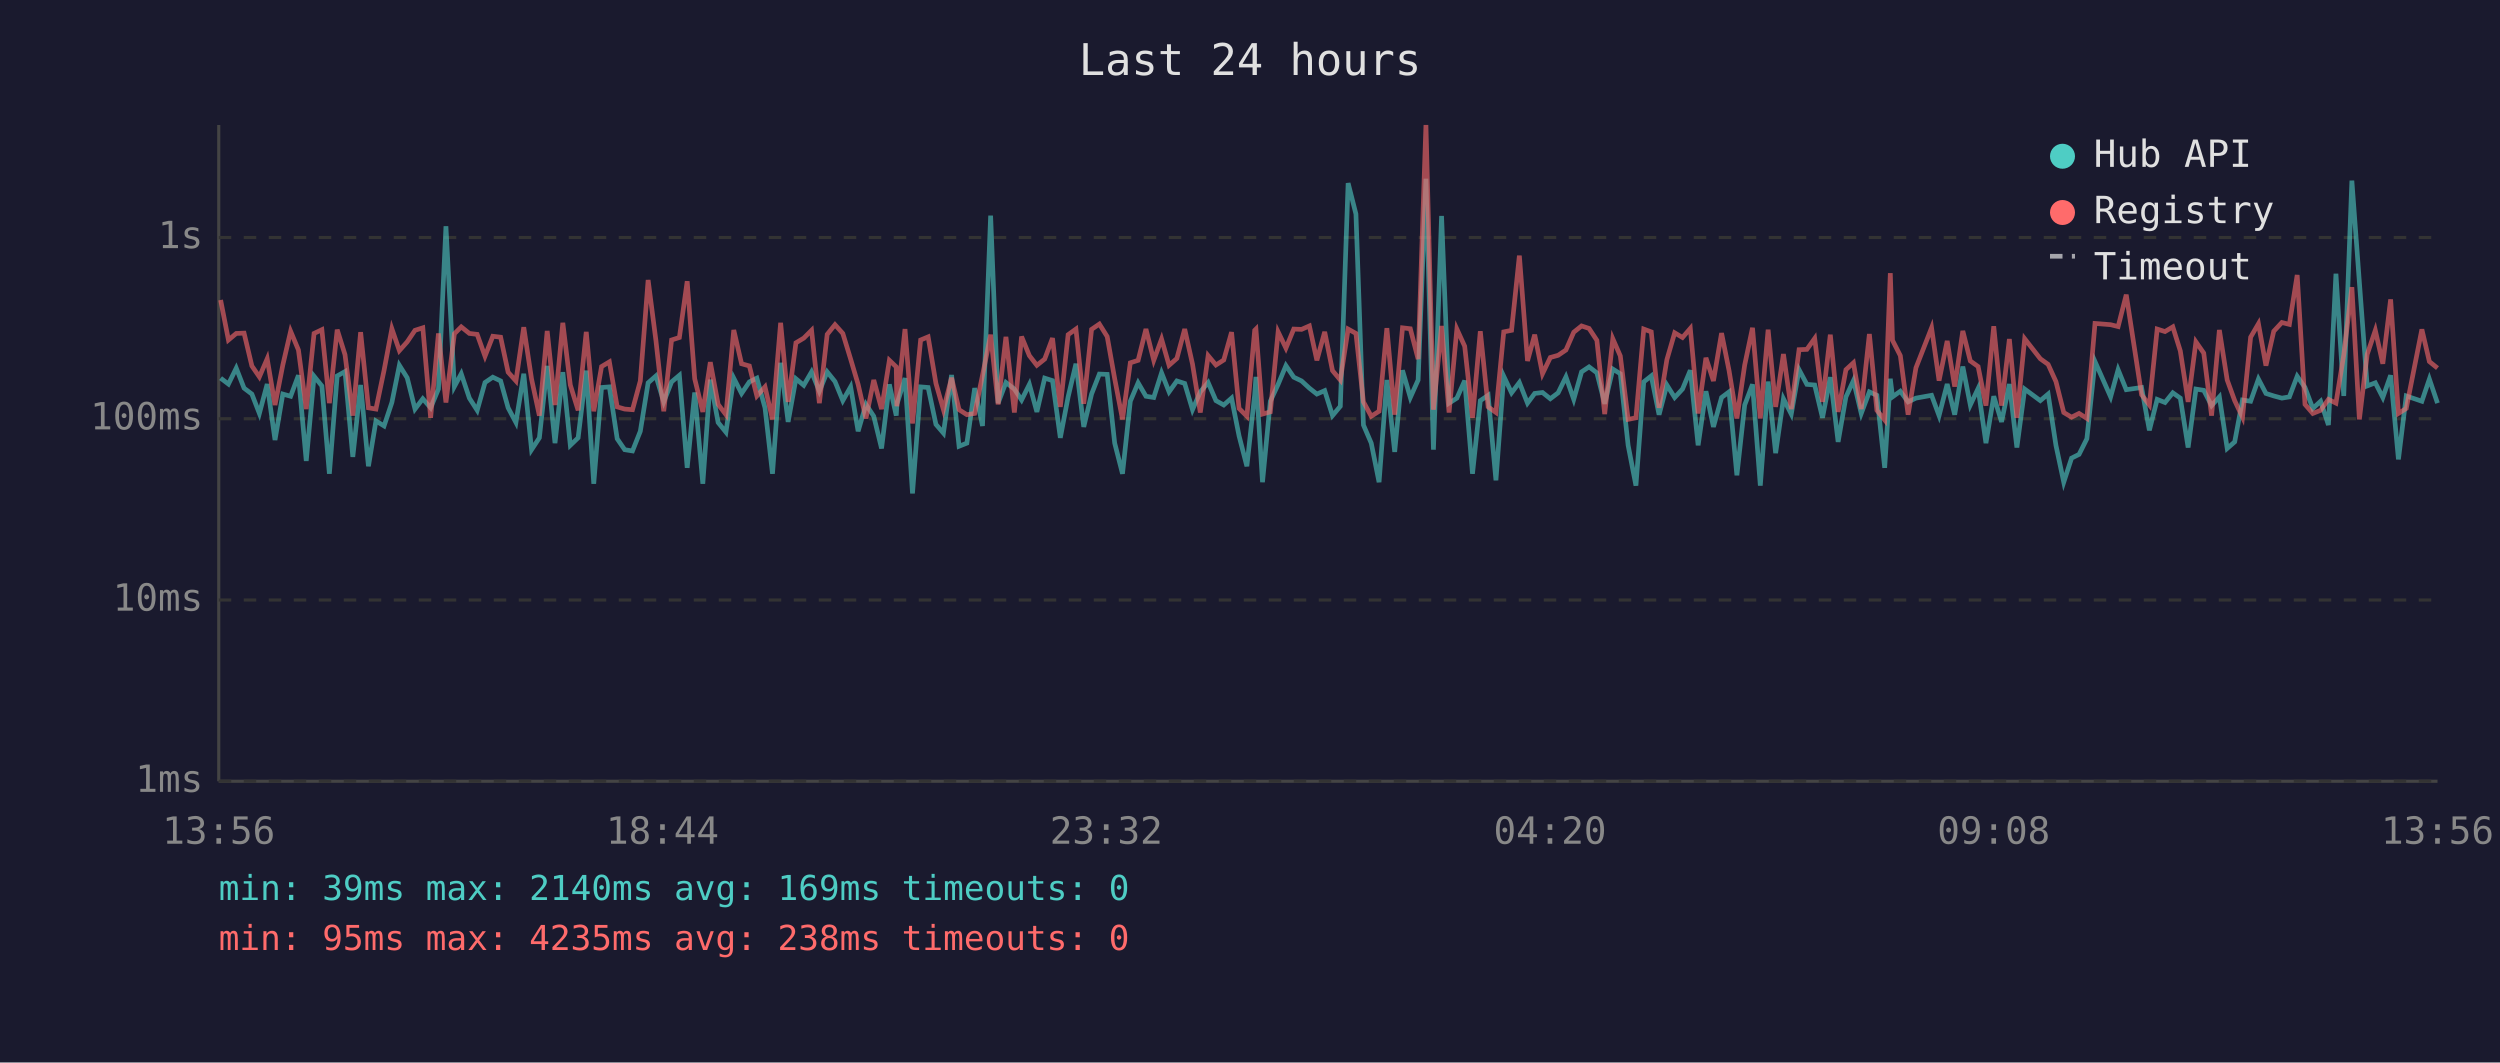
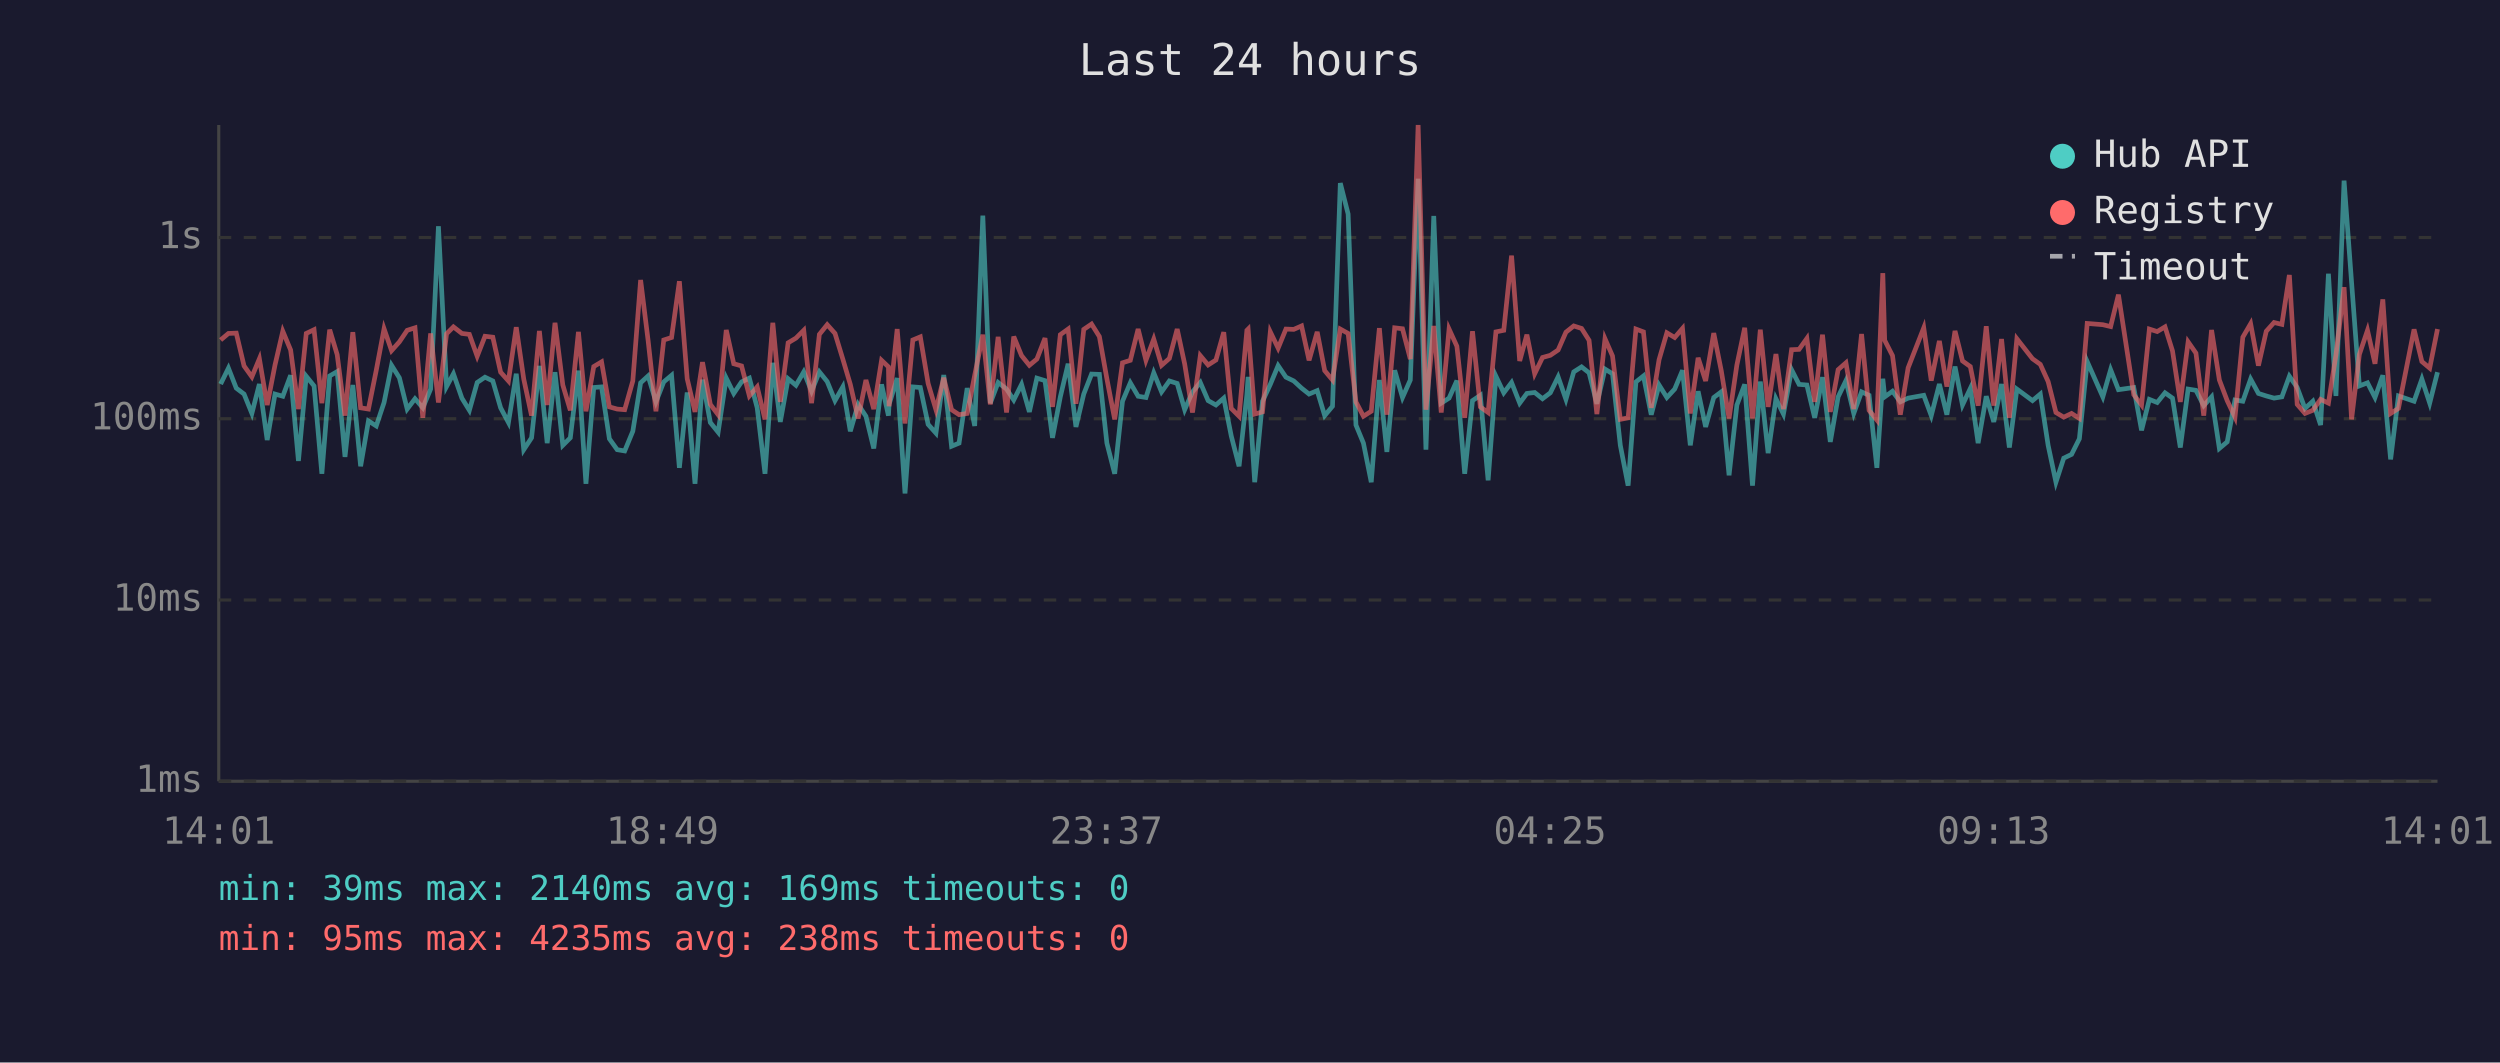
<svg xmlns="http://www.w3.org/2000/svg" viewBox="0 0 800 340" font-family="monospace" font-size="12">
  <rect width="800" height="340" fill="#1a1a2e" />
  <text x="400" y="24" fill="#e0e0e0" font-size="14" text-anchor="middle">Last 24 hours</text>
  <line x1="70" y1="40" x2="70" y2="250" stroke="#444" stroke-width="1" />
  <line x1="70" y1="250" x2="780" y2="250" stroke="#444" stroke-width="1" />
  <line x1="70" y1="250" x2="780" y2="250" stroke="#333" stroke-width="1" stroke-dasharray="4" />
  <text x="65" y="250" fill="#888" text-anchor="end" dominant-baseline="middle">1ms</text>
  <line x1="70" y1="192" x2="780" y2="192" stroke="#333" stroke-width="1" stroke-dasharray="4" />
  <text x="65" y="192" fill="#888" text-anchor="end" dominant-baseline="middle">10ms</text>
  <line x1="70" y1="134" x2="780" y2="134" stroke="#333" stroke-width="1" stroke-dasharray="4" />
  <text x="65" y="134" fill="#888" text-anchor="end" dominant-baseline="middle">100ms</text>
  <line x1="70" y1="76" x2="780" y2="76" stroke="#333" stroke-width="1" stroke-dasharray="4" />
  <text x="65" y="76" fill="#888" text-anchor="end" dominant-baseline="middle">1s</text>
-   <text x="70" y="270" fill="#888" text-anchor="middle">13:56</text>
-   <text x="212" y="270" fill="#888" text-anchor="middle">18:44</text>
-   <text x="354" y="270" fill="#888" text-anchor="middle">23:32</text>
-   <text x="496" y="270" fill="#888" text-anchor="middle">04:20</text>
-   <text x="638" y="270" fill="#888" text-anchor="middle">09:08</text>
-   <text x="780" y="270" fill="#888" text-anchor="middle">13:56</text>
-   <polyline points="70.6,121.0 73.1,122.9 75.6,117.8 78.1,124.2 80.6,126.1 83.0,132.3 85.5,122.9 88.0,140.8 90.5,126.1 93.0,126.8 95.5,120.1 98.0,147.5 100.5,120.4 103.0,123.5 105.4,151.6 107.9,120.3 110.4,118.9 112.9,146.2 115.4,123.2 117.9,149.2 120.3,134.7 122.9,136.3 125.4,128.8 127.8,116.9 130.3,120.9 132.8,130.9 135.3,127.6 137.8,130.5 140.3,124.5 142.7,72.4 145.4,123.7 147.6,119.6 150.2,127.4 152.7,131.3 155.2,122.4 157.7,120.7 160.2,121.9 162.6,130.5 165.1,135.2 167.6,119.6 170.1,143.9 172.6,140.1 175.1,117.1 177.6,141.8 180.1,119.1 182.5,142.5 185.0,140.1 187.6,118.6 190.0,154.8 192.5,124.0 195.0,123.8 197.5,140.4 199.9,143.9 202.4,144.3 204.9,138.0 207.4,122.5 209.9,120.3 212.4,128.6 214.9,122.2 217.4,120.1 219.9,149.7 222.3,125.6 224.9,154.8 227.3,121.5 229.8,135.2 232.3,138.3 234.8,121.0 237.3,125.9 239.8,122.2 242.2,121.0 244.8,130.5 247.2,151.6 249.8,116.1 252.2,135.0 254.7,121.2 257.2,123.3 259.7,119.0 262.2,125.2 264.7,119.0 267.2,122.1 269.7,128.2 272.2,123.8 274.6,138.0 277.1,129.4 279.6,133.2 282.1,143.5 284.6,123.0 286.8,133.0 287.0,129.4 289.6,121.0 292.0,157.9 294.6,123.8 297.0,124.0 299.5,135.8 301.9,138.6 304.5,120.0 306.9,142.8 309.4,141.8 311.9,124.2 314.4,136.3 317.0,69.0 319.4,129.0 321.9,122.4 324.6,124.5 326.9,128.0 329.4,123.0 331.8,131.8 334.3,121.0 336.8,121.8 339.3,140.1 341.8,127.0 344.3,116.4 346.8,136.6 349.3,126.1 351.8,119.7 354.3,119.8 356.7,141.8 359.2,151.6 361.7,128.4 364.2,122.5 366.7,126.8 369.2,127.2 371.7,119.3 374.1,125.4 376.6,121.9 379.1,122.7 381.6,131.1 384.1,125.4 386.6,122.4 389.1,128.2 391.6,129.6 394.1,127.4 396.5,139.5 399.0,149.2 401.5,126.3 401.9,120.6 404.0,154.3 406.5,128.4 409.0,123.0 411.5,117.0 414.0,120.7 416.5,121.9 419.0,124.2 421.4,126.1 423.9,125.0 426.4,133.0 428.9,130.0 431.4,58.6 433.9,68.5 436.3,136.0 438.8,141.8 441.3,154.3 443.8,121.6 446.3,144.6 448.8,118.5 451.3,127.2 453.8,121.6 456.3,57.2 458.7,143.9 461.3,69.1 463.7,129.0 466.2,127.4 468.7,121.8 471.2,151.6 473.7,128.2 476.2,126.5 478.7,153.7 481.2,120.4 483.7,125.7 486.2,122.4 488.8,129.0 491.1,125.9 493.6,125.6 496.1,127.6 498.6,125.7 501.1,120.6 503.6,127.8 506.1,119.0 508.5,117.4 511.0,119.3 513.5,129.2 516.1,118.1 518.5,119.6 521.0,142.5 523.5,155.4 526.0,122.2 528.4,120.3 530.9,132.7 533.4,123.2 535.9,127.2 538.4,124.5 540.9,118.5 543.4,142.5 545.9,125.2 548.3,136.6 550.9,127.2 553.3,125.4 555.8,152.1 558.3,129.6 560.8,123.0 563.3,155.4 565.8,122.1 568.2,145.0 570.7,127.6 573.2,132.5 575.7,118.3 578.2,123.0 580.7,123.2 583.2,133.7 585.7,120.7 588.2,141.4 590.7,127.0 593.1,121.8 595.6,132.3 598.2,125.4 600.6,126.5 603.1,149.7 604.9,121.2 605.6,127.0 608.1,125.2 610.6,128.6 613.1,127.4 618.1,126.5 620.5,133.0 623.1,122.9 625.5,132.7 628.1,117.3 630.5,129.6 633.0,124.3 635.5,141.8 638.0,126.8 640.5,135.0 643.0,122.9 645.4,143.2 647.9,124.5 652.9,128.2 655.4,126.1 657.9,142.5 660.4,154.3 662.9,146.6 665.3,145.4 667.8,140.4 670.4,115.7 675.4,127.0 677.8,118.3 680.4,124.7 685.3,124.0 687.8,137.7 690.3,127.8 692.8,128.8 695.3,125.7 697.7,127.4 700.2,143.2 702.7,124.5 705.2,124.9 707.7,129.8 710.2,127.0 712.7,143.5 715.1,141.4 717.6,128.0 720.2,128.4 722.7,121.3 725.1,125.9 727.6,126.7 730.2,127.4 732.6,127.0 735.1,120.4 737.6,124.0 740.1,130.7 742.6,128.4 745.1,136.0 747.5,87.6 750.0,126.7 752.6,57.8 755.0,90.3 757.5,123.5 760.1,122.5 762.5,127.2 765.0,120.1 767.5,147.0 770.0,126.7 775.0,128.4 777.4,121.3 780.0,129.0" fill="none" stroke="#4ecdc4" stroke-width="1.5" opacity="0.6" />
-   <polyline points="70.6,96.0 73.1,108.8 75.6,106.7 78.1,106.6 80.6,117.1 83.0,120.6 85.5,114.8 88.0,129.6 90.5,116.8 93.0,106.0 95.5,112.0 98.0,130.9 100.5,106.7 103.0,105.5 105.4,129.0 107.9,105.5 110.4,113.5 112.9,133.0 115.4,106.3 117.9,130.5 120.3,130.9 122.9,118.5 125.4,105.2 127.8,112.2 130.3,109.4 132.8,105.7 135.3,104.9 137.8,133.7 140.3,106.7 142.7,128.8 145.4,106.8 147.6,104.6 150.2,106.7 152.7,107.0 155.2,114.0 157.7,107.6 160.2,107.9 162.6,119.1 165.1,121.9 167.6,104.7 170.1,121.3 172.6,133.0 175.1,105.9 177.6,129.6 180.1,103.3 182.5,123.2 185.0,131.3 187.6,106.2 190.0,131.6 192.5,117.3 195.0,115.8 197.5,130.2 199.9,130.9 202.4,131.1 204.9,121.9 207.4,89.6 209.9,109.0 212.4,131.6 214.9,108.8 217.4,108.0 219.9,90.0 222.3,121.2 224.9,131.8 227.3,115.9 229.8,129.4 232.3,132.7 234.8,105.6 237.3,116.4 239.8,117.1 242.2,126.7 244.8,123.8 247.2,134.2 249.8,103.3 252.2,128.6 254.7,109.7 257.2,108.2 259.7,105.7 262.2,129.0 264.7,107.0 267.2,103.9 269.7,106.7 272.2,114.9 274.6,123.0 277.1,133.9 279.6,121.6 282.1,130.9 284.6,115.3 286.8,117.4 287.0,130.0 289.6,105.3 292.0,135.5 294.6,108.8 297.0,107.8 299.5,122.7 301.9,131.1 304.5,120.9 306.9,131.1 309.4,132.7 311.9,132.3 314.4,120.1 317.0,107.1 319.4,129.4 321.9,107.8 324.6,132.0 326.9,107.7 329.4,113.8 331.8,116.9 334.3,114.9 336.8,108.2 339.3,130.2 341.8,107.1 344.3,105.3 346.8,129.2 349.3,105.4 351.8,103.7 354.3,107.7 356.7,121.2 359.2,134.2 361.7,116.1 364.2,115.3 366.7,105.3 369.2,115.3 371.7,108.5 374.1,116.9 376.6,114.7 379.1,105.3 381.6,116.5 384.1,132.0 386.6,113.8 389.1,116.8 391.6,115.2 394.1,106.3 396.5,130.7 399.0,133.2 401.5,105.7 401.9,105.3 404.0,132.5 406.5,131.8 409.0,106.2 411.5,111.4 414.0,105.3 416.5,105.4 419.0,104.3 421.4,115.3 423.9,106.2 426.4,118.6 428.9,121.6 431.4,105.3 433.9,106.7 436.3,128.6 438.8,133.2 441.3,131.6 443.8,105.0 446.3,132.7 448.8,104.9 451.3,105.2 453.8,114.9 456.3,40.0 458.7,131.1 461.3,104.3 463.7,132.0 466.2,105.3 468.7,110.8 471.2,133.7 473.7,106.0 476.2,130.2 478.7,132.0 481.2,106.2 483.7,105.7 486.2,81.8 488.8,115.5 491.1,107.1 493.6,119.6 496.1,114.4 498.6,113.7 501.1,112.0 503.6,106.3 506.1,104.3 508.5,105.1 511.0,108.9 513.5,132.5 516.1,108.4 518.5,113.9 521.0,134.2 523.5,133.7 526.0,105.3 528.4,106.2 530.9,130.5 533.4,115.1 535.9,106.5 538.4,108.0 540.9,105.1 543.4,132.3 545.9,114.5 548.3,121.9 550.9,106.6 553.3,118.6 555.8,133.9 558.3,116.8 560.8,104.9 563.3,133.9 565.8,105.5 568.2,130.2 570.7,113.3 573.2,130.9 575.7,111.9 578.2,111.8 580.7,108.3 583.2,128.6 585.7,107.1 588.2,131.8 590.7,118.3 593.1,116.1 595.6,130.9 598.2,106.9 600.6,131.3 603.1,134.4 604.9,87.4 605.6,108.9 608.1,113.8 610.6,132.7 613.1,117.7 618.1,104.9 620.5,121.8 623.1,109.1 625.5,123.7 628.1,105.9 630.5,115.5 633.0,117.3 635.5,129.8 638.0,104.4 640.5,129.8 643.0,108.5 645.4,133.7 647.9,108.4 652.9,114.8 655.4,116.6 657.9,122.1 660.4,132.0 662.9,133.5 665.3,132.3 667.8,133.9 670.4,103.5 675.4,103.9 677.8,104.5 680.4,94.3 685.3,126.3 687.8,129.6 690.3,105.3 692.8,106.1 695.3,104.6 697.7,112.3 700.2,128.6 702.7,109.4 705.2,113.0 707.7,133.0 710.2,105.6 712.7,121.6 715.1,128.2 717.6,133.5 720.2,107.9 722.7,103.6 725.1,117.0 727.6,106.0 730.2,103.2 732.6,103.8 735.1,88.0 737.6,129.4 740.1,132.3 742.6,131.3 745.1,127.8 747.5,129.0 750.0,113.6 752.6,91.9 755.0,134.2 757.5,113.4 760.1,105.7 762.5,116.4 765.0,95.8 767.5,132.3 770.0,130.7 775.0,105.4 777.4,115.7 780.0,117.8" fill="none" stroke="#ff6b6b" stroke-width="1.5" opacity="0.6" />
+   <text x="70" y="270" fill="#888" text-anchor="middle">14:01</text>
+   <text x="212" y="270" fill="#888" text-anchor="middle">18:49</text>
+   <text x="354" y="270" fill="#888" text-anchor="middle">23:37</text>
+   <text x="496" y="270" fill="#888" text-anchor="middle">04:25</text>
+   <text x="638" y="270" fill="#888" text-anchor="middle">09:13</text>
+   <text x="780" y="270" fill="#888" text-anchor="middle">14:01</text>
+   <polyline points="70.6,122.9 73.1,117.8 75.6,124.2 78.1,126.1 80.6,132.3 83.0,122.9 85.5,140.8 88.0,126.1 90.5,126.8 93.0,120.1 95.5,147.5 98.0,120.4 100.5,123.5 103.0,151.6 105.5,120.3 107.9,118.9 110.4,146.2 112.9,123.2 115.4,149.2 117.9,134.7 120.4,136.3 122.9,128.8 125.3,116.9 127.8,120.9 130.3,130.9 132.8,127.6 135.3,130.5 137.8,124.5 140.3,72.4 142.9,123.7 145.1,119.6 147.8,127.4 150.2,131.3 152.7,122.4 155.2,120.7 157.7,121.9 160.2,130.5 162.7,135.2 165.2,119.6 167.6,143.9 170.1,140.1 172.6,117.1 175.1,141.8 177.6,119.1 180.1,142.5 182.5,140.1 185.1,118.6 187.5,154.8 190.0,124.0 192.5,123.8 195.0,140.4 197.5,143.9 199.9,144.3 202.5,138.0 205.0,122.5 207.4,120.3 209.9,128.6 212.4,122.2 214.9,120.1 217.4,149.7 219.9,125.6 222.4,154.8 224.8,121.5 227.3,135.2 229.8,138.3 232.4,121.0 234.8,125.9 237.3,122.2 239.8,121.0 242.3,130.5 244.8,151.6 247.3,116.1 249.7,135.0 252.2,121.2 254.7,123.3 257.2,119.0 259.7,125.2 262.2,119.0 264.7,122.1 267.2,128.2 269.7,123.8 272.1,138.0 274.6,129.4 277.1,133.2 279.6,143.5 282.1,123.0 284.3,133.0 284.5,129.4 287.1,121.0 289.6,157.9 292.1,123.8 294.5,124.0 297.0,135.8 299.5,138.6 302.0,120.0 304.5,142.8 306.9,141.8 309.5,124.2 311.9,136.3 314.5,69.0 316.9,129.0 319.4,122.4 322.1,124.5 324.4,128.0 326.9,123.0 329.4,131.8 331.8,121.0 334.4,121.8 336.8,140.1 339.3,127.0 341.8,116.4 344.3,136.6 346.8,126.1 349.3,119.7 351.8,119.8 354.2,141.8 356.7,151.6 359.2,128.4 361.7,122.5 364.2,126.8 366.7,127.2 369.2,119.3 371.7,125.4 374.2,121.9 376.7,122.7 379.1,131.1 381.6,125.4 384.1,122.4 386.6,128.2 389.1,129.6 391.6,127.4 394.0,139.5 396.5,149.2 399.0,126.3 399.4,120.6 401.5,154.3 404.0,128.4 406.5,123.0 409.0,117.0 411.5,120.7 414.0,121.9 416.5,124.2 418.9,126.1 421.5,125.0 423.9,133.0 426.4,130.0 428.9,58.6 431.4,68.5 433.9,136.0 436.3,141.8 438.8,154.3 441.4,121.6 443.8,144.6 446.3,118.5 448.8,127.2 451.3,121.6 453.8,57.2 456.3,143.9 458.8,69.1 461.2,129.0 463.7,127.4 466.2,121.8 468.7,151.6 471.2,128.2 473.7,126.5 476.2,153.7 478.7,120.4 481.2,125.7 483.7,122.4 486.3,129.0 488.6,125.9 491.1,125.6 493.6,127.6 496.1,125.7 498.6,120.6 501.1,127.8 503.6,119.0 506.1,117.4 508.5,119.3 511.0,129.2 513.6,118.1 516.0,119.6 518.5,142.5 521.0,155.4 523.5,122.2 525.9,120.3 528.4,132.7 530.9,123.2 533.4,127.2 535.9,124.5 538.4,118.5 540.9,142.5 543.4,125.2 545.8,136.6 548.4,127.2 550.8,125.4 553.3,152.1 555.8,129.6 558.3,123.0 560.8,155.4 563.3,122.1 565.8,145.0 568.3,127.6 570.7,132.5 573.3,118.3 575.7,123.0 578.2,123.2 580.7,133.7 583.2,120.7 585.7,141.4 588.2,127.0 590.7,121.8 593.2,132.3 595.7,125.4 598.1,126.5 600.6,149.7 602.5,121.2 603.1,127.0 605.6,125.2 608.1,128.6 610.6,127.4 615.6,126.5 618.0,133.0 620.6,122.9 623.0,132.7 625.6,117.3 628.0,129.6 630.5,124.3 633.0,141.8 635.6,126.8 638.0,135.0 640.5,122.9 643.0,143.2 645.4,124.5 650.4,128.2 652.9,126.1 655.4,142.5 657.9,154.3 660.4,146.6 662.9,145.4 665.4,140.4 667.9,115.7 672.9,127.0 675.4,118.3 677.9,124.7 682.8,124.0 685.3,137.7 687.8,127.8 690.3,128.8 692.8,125.7 695.2,127.4 697.7,143.2 700.2,124.5 702.7,124.9 705.2,129.8 707.7,127.0 710.2,143.5 712.7,141.4 715.2,128.0 717.7,128.4 720.2,121.3 722.7,125.9 725.2,126.7 727.7,127.4 730.2,127.0 732.6,120.4 735.1,124.0 737.6,130.7 740.1,128.4 742.6,136.0 745.1,87.6 747.5,126.7 750.1,57.8 752.5,90.3 755.0,123.5 757.6,122.5 760.0,127.2 762.5,120.1 765.0,147.0 767.5,126.7 772.5,128.4 775.0,121.3 777.5,129.0 780.0,119.1" fill="none" stroke="#4ecdc4" stroke-width="1.5" opacity="0.6" />
+   <polyline points="70.6,108.8 73.1,106.7 75.6,106.6 78.1,117.1 80.6,120.6 83.0,114.8 85.5,129.6 88.0,116.8 90.5,106.0 93.0,112.0 95.5,130.9 98.0,106.7 100.5,105.5 103.0,129.0 105.5,105.5 107.9,113.5 110.4,133.0 112.9,106.3 115.4,130.5 117.9,130.9 120.4,118.5 122.9,105.2 125.3,112.2 127.8,109.4 130.3,105.7 132.8,104.9 135.3,133.7 137.8,106.7 140.3,128.8 142.9,106.8 145.1,104.6 147.8,106.7 150.2,107.0 152.7,114.0 155.2,107.6 157.7,107.9 160.2,119.1 162.7,121.9 165.2,104.7 167.6,121.3 170.1,133.0 172.6,105.9 175.1,129.6 177.6,103.3 180.1,123.2 182.5,131.3 185.1,106.2 187.5,131.6 190.0,117.3 192.5,115.8 195.0,130.2 197.5,130.9 199.9,131.1 202.5,121.9 205.0,89.6 207.4,109.0 209.9,131.6 212.4,108.8 214.9,108.0 217.4,90.0 219.9,121.2 222.4,131.8 224.8,115.9 227.3,129.4 229.8,132.7 232.4,105.6 234.8,116.4 237.3,117.1 239.8,126.7 242.3,123.8 244.8,134.2 247.3,103.3 249.7,128.6 252.2,109.7 254.7,108.2 257.2,105.7 259.7,129.0 262.2,107.0 264.7,103.9 267.2,106.7 269.7,114.9 272.1,123.0 274.6,133.9 277.1,121.6 279.6,130.9 282.1,115.3 284.3,117.4 284.5,130.0 287.1,105.3 289.6,135.5 292.1,108.8 294.5,107.8 297.0,122.7 299.5,131.1 302.0,120.9 304.5,131.1 306.9,132.7 309.5,132.3 311.9,120.1 314.5,107.1 316.9,129.4 319.4,107.8 322.1,132.0 324.4,107.7 326.9,113.8 329.4,116.9 331.8,114.9 334.4,108.2 336.8,130.2 339.3,107.1 341.8,105.3 344.3,129.2 346.8,105.4 349.3,103.7 351.8,107.7 354.2,121.2 356.7,134.2 359.2,116.1 361.7,115.3 364.2,105.3 366.7,115.3 369.2,108.5 371.7,116.9 374.2,114.7 376.7,105.3 379.1,116.5 381.6,132.0 384.1,113.8 386.6,116.8 389.1,115.2 391.6,106.3 394.0,130.7 396.5,133.2 399.0,105.7 399.4,105.3 401.5,132.5 404.0,131.8 406.5,106.2 409.0,111.4 411.5,105.3 414.0,105.4 416.5,104.3 418.9,115.3 421.5,106.2 423.9,118.6 426.4,121.6 428.9,105.3 431.4,106.7 433.9,128.6 436.3,133.2 438.8,131.6 441.4,105.0 443.8,132.7 446.3,104.9 448.8,105.2 451.3,114.9 453.8,40.0 456.3,131.1 458.8,104.3 461.2,132.0 463.7,105.3 466.2,110.8 468.7,133.7 471.2,106.0 473.7,130.2 476.2,132.0 478.7,106.2 481.2,105.7 483.7,81.8 486.3,115.5 488.6,107.1 491.1,119.6 493.6,114.4 496.1,113.7 498.6,112.0 501.1,106.3 503.6,104.3 506.1,105.1 508.5,108.9 511.0,132.5 513.6,108.4 516.0,113.9 518.5,134.2 521.0,133.7 523.5,105.3 525.9,106.2 528.4,130.5 530.9,115.1 533.4,106.5 535.9,108.0 538.4,105.1 540.9,132.3 543.4,114.5 545.8,121.9 548.4,106.6 550.8,118.6 553.3,133.9 555.8,116.8 558.3,104.9 560.8,133.9 563.3,105.5 565.8,130.2 568.3,113.3 570.7,130.9 573.3,111.9 575.7,111.8 578.2,108.3 580.7,128.6 583.2,107.1 585.7,131.8 588.2,118.3 590.7,116.1 593.2,130.9 595.7,106.9 598.1,131.3 600.6,134.4 602.5,87.4 603.1,108.9 605.6,113.8 608.1,132.7 610.6,117.7 615.6,104.9 618.0,121.8 620.6,109.1 623.0,123.7 625.6,105.9 628.0,115.5 630.5,117.3 633.0,129.8 635.6,104.4 638.0,129.8 640.5,108.5 643.0,133.7 645.4,108.4 650.4,114.8 652.9,116.6 655.4,122.1 657.9,132.0 660.4,133.5 662.9,132.3 665.4,133.9 667.9,103.5 672.9,103.9 675.4,104.5 677.9,94.3 682.8,126.3 685.3,129.6 687.8,105.3 690.3,106.1 692.8,104.6 695.2,112.3 697.7,128.6 700.2,109.4 702.7,113.0 705.2,133.0 707.7,105.6 710.2,121.6 712.7,128.2 715.2,133.5 717.7,107.9 720.2,103.6 722.7,117.0 725.2,106.0 727.7,103.2 730.2,103.8 732.6,88.0 735.1,129.4 737.6,132.3 740.1,131.3 742.6,127.8 745.1,129.0 747.5,113.6 750.1,91.9 752.5,134.2 755.0,113.4 757.6,105.7 760.0,116.4 762.5,95.8 765.0,132.3 767.5,130.7 772.5,105.4 775.0,115.7 777.5,117.8 780.0,105.3" fill="none" stroke="#ff6b6b" stroke-width="1.5" opacity="0.6" />
  <circle cx="660" cy="50" r="4" fill="#4ecdc4" />
  <text x="670" y="50" fill="#e0e0e0" dominant-baseline="middle">Hub API</text>
  <circle cx="660" cy="68" r="4" fill="#ff6b6b" />
  <text x="670" y="68" fill="#e0e0e0" dominant-baseline="middle">Registry</text>
  <line x1="656" y1="82" x2="664" y2="82" stroke="#e0e0e0" stroke-width="1.5" stroke-dasharray="4,3" opacity="0.7" />
  <text x="670" y="86" fill="#e0e0e0" dominant-baseline="middle">Timeout</text>
  <text x="70" y="288" fill="#4ecdc4" font-size="11">min: 39ms  max: 2140ms  avg: 169ms  timeouts: 0</text>
  <text x="70" y="304" fill="#ff6b6b" font-size="11">min: 95ms  max: 4235ms  avg: 238ms  timeouts: 0</text>
</svg>
